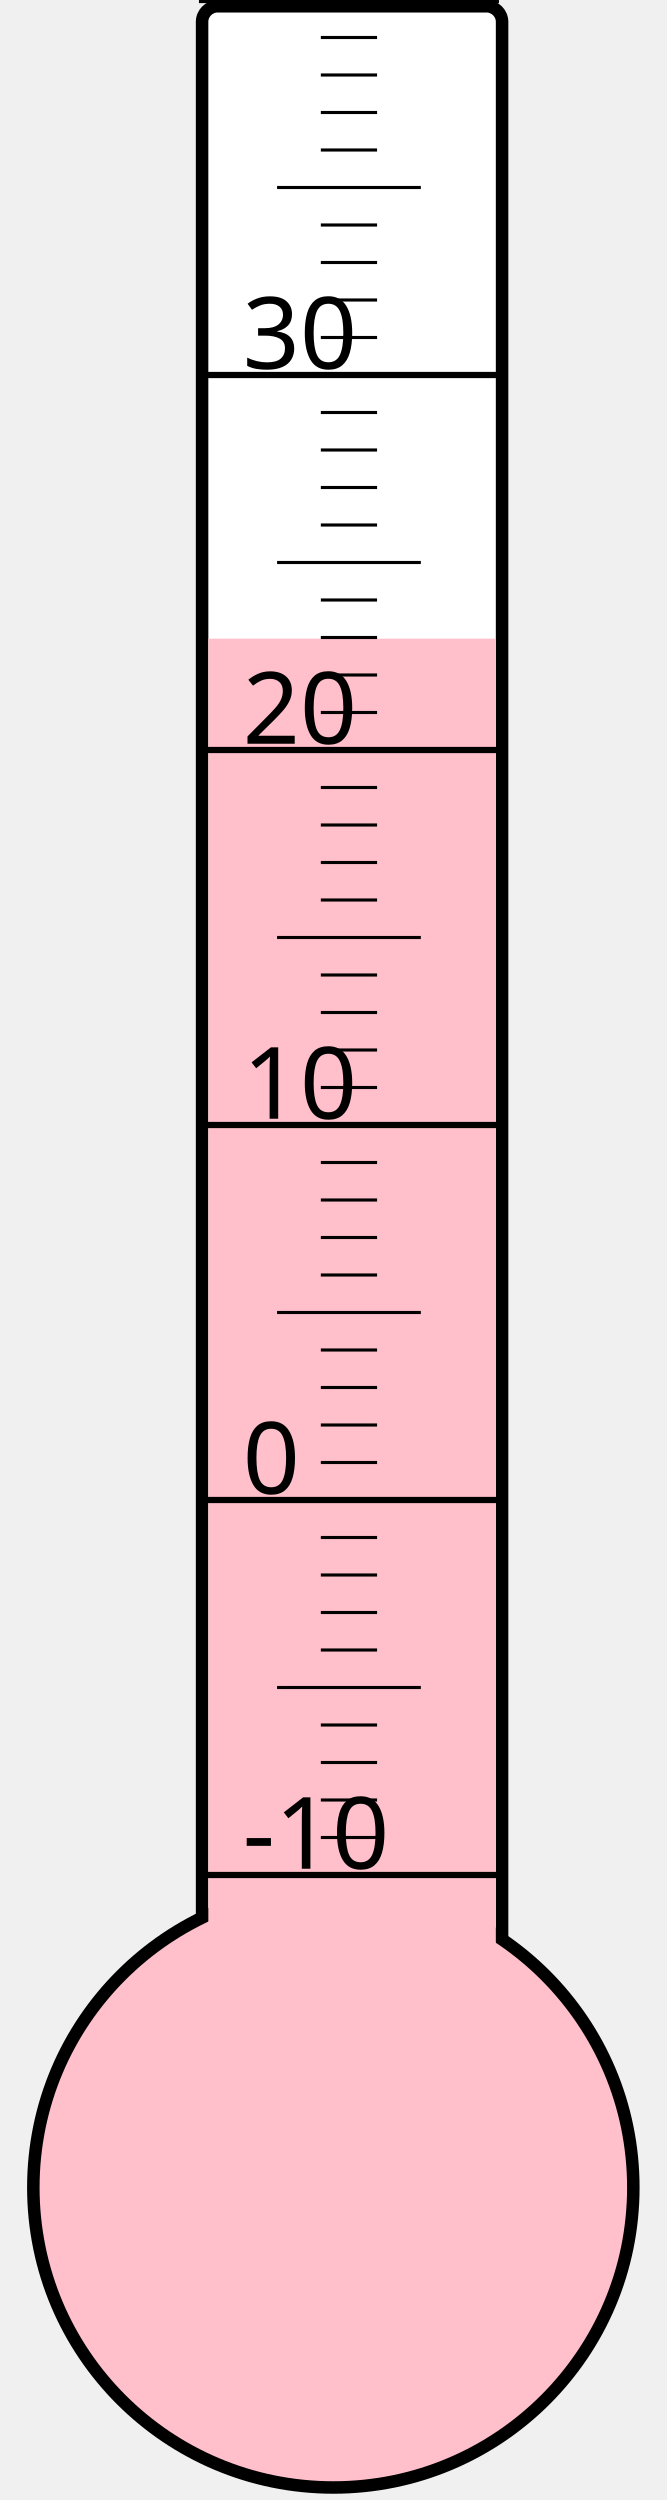
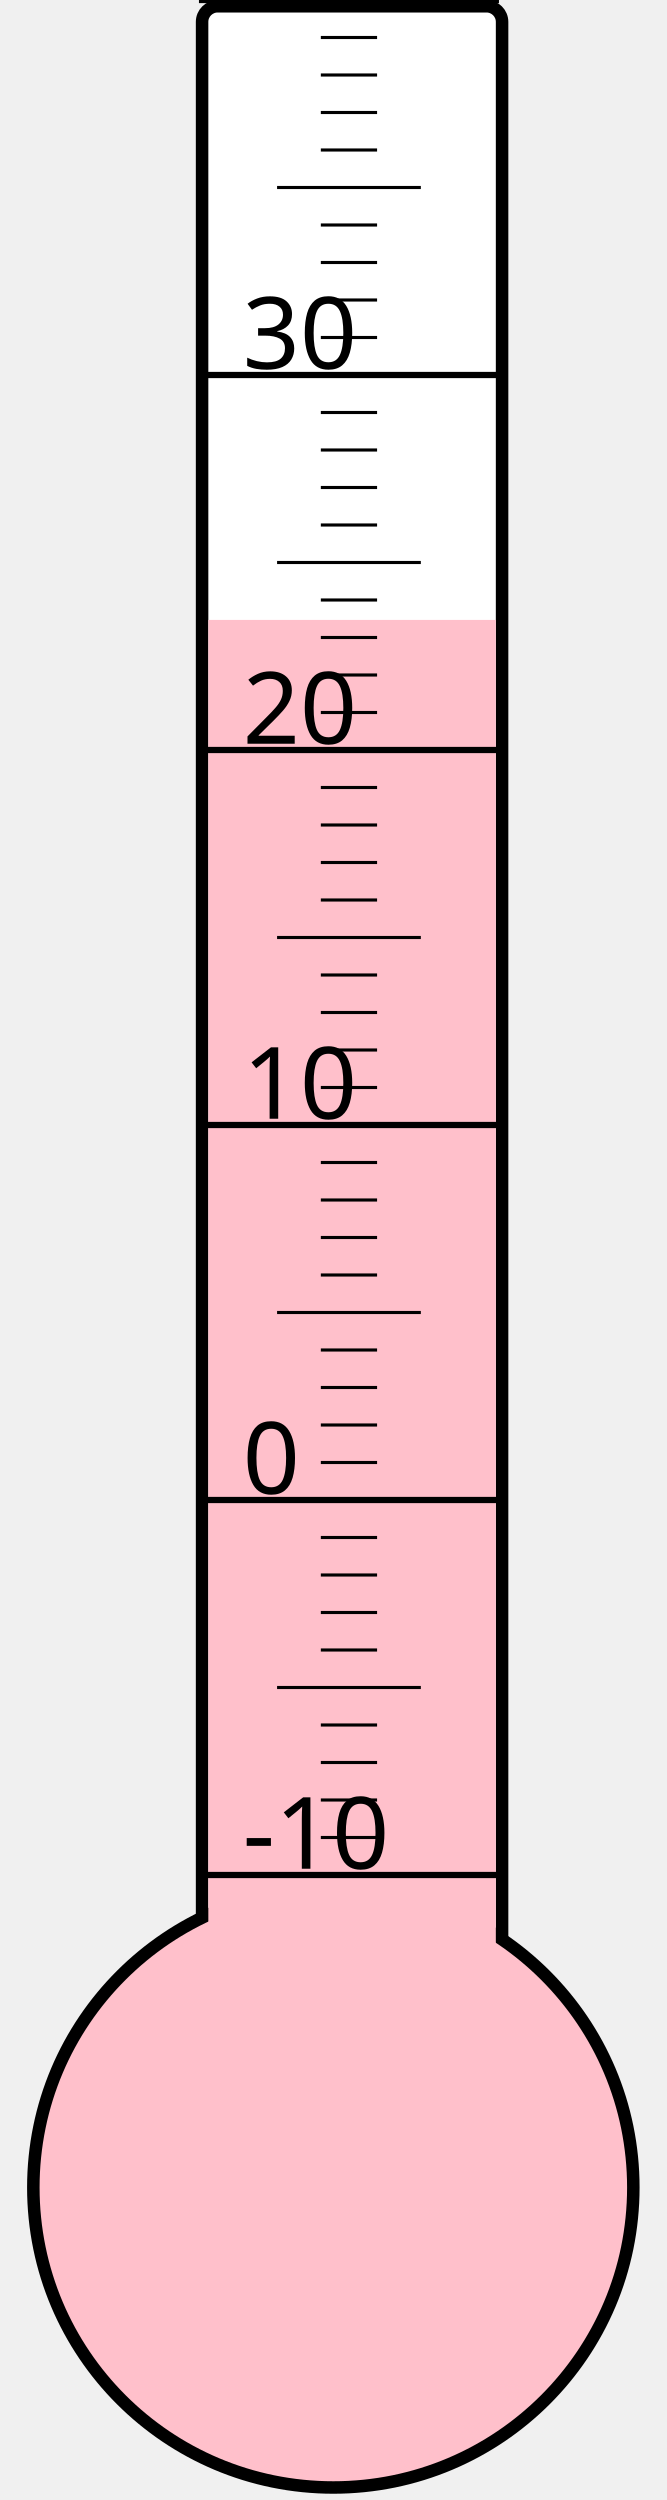
<svg xmlns="http://www.w3.org/2000/svg" width="40px" height="150px" viewBox="0 0 200 800">
  <rect width="200" height="800" x="0" y="0" style="fill: #ffffeb; fill-opacity: 0;" />
  <rect width="96" height="680" x="58" y="2" rx="5" ry="5" style="fill: white; fill-opacity: 1; stroke: black; stroke-width: 4;" />
  <circle cx="100" cy="700" r="96" style="fill: pink; stroke: black; stroke-width: 4;" />
-   <rect width="92" height="495.625" x="60" y="204.375" style="fill: pink; fill-opacity: 1; stroke-width: 0;" />
+   <rect width="92" height="501.625" x="60" y="198.375" style="fill: pink; fill-opacity: 1; stroke-width: 0;" />
  <text x="71" y="598" style="font-family: sans-serif; font-size: 24pt;">-10</text>
  <text x="71" y="478" style="font-family: sans-serif; font-size: 24pt;">0</text>
  <text x="71" y="358" style="font-family: sans-serif; font-size: 24pt;">10</text>
  <text x="71" y="238" style="font-family: sans-serif; font-size: 24pt;">20</text>
  <text x="71" y="118" style="font-family: sans-serif; font-size: 24pt;">30</text>
  <g style="stroke: black;">
    <line x1="57" y1="600" x2="153" y2="600" style="stroke-width: 2;" />
    <line x1="96" y1="588" x2="114" y2="588" style="stroke-width: 1;" />
    <line x1="96" y1="576" x2="114" y2="576" style="stroke-width: 1;" />
    <line x1="96" y1="564" x2="114" y2="564" style="stroke-width: 1;" />
    <line x1="96" y1="552" x2="114" y2="552" style="stroke-width: 1;" />
    <line x1="82" y1="540" x2="128" y2="540" style="stroke-width: 1;" />
    <line x1="96" y1="528" x2="114" y2="528" style="stroke-width: 1;" />
    <line x1="96" y1="516" x2="114" y2="516" style="stroke-width: 1;" />
    <line x1="96" y1="504" x2="114" y2="504" style="stroke-width: 1;" />
    <line x1="96" y1="492" x2="114" y2="492" style="stroke-width: 1;" />
    <line x1="57" y1="480" x2="153" y2="480" style="stroke-width: 2;" />
    <line x1="96" y1="468" x2="114" y2="468" style="stroke-width: 1;" />
    <line x1="96" y1="456" x2="114" y2="456" style="stroke-width: 1;" />
    <line x1="96" y1="444" x2="114" y2="444" style="stroke-width: 1;" />
    <line x1="96" y1="432" x2="114" y2="432" style="stroke-width: 1;" />
    <line x1="82" y1="420" x2="128" y2="420" style="stroke-width: 1;" />
    <line x1="96" y1="408" x2="114" y2="408" style="stroke-width: 1;" />
    <line x1="96" y1="396" x2="114" y2="396" style="stroke-width: 1;" />
    <line x1="96" y1="384" x2="114" y2="384" style="stroke-width: 1;" />
    <line x1="96" y1="372" x2="114" y2="372" style="stroke-width: 1;" />
    <line x1="57" y1="360" x2="153" y2="360" style="stroke-width: 2;" />
    <line x1="96" y1="348" x2="114" y2="348" style="stroke-width: 1;" />
    <line x1="96" y1="336" x2="114" y2="336" style="stroke-width: 1;" />
    <line x1="96" y1="324" x2="114" y2="324" style="stroke-width: 1;" />
    <line x1="96" y1="312" x2="114" y2="312" style="stroke-width: 1;" />
    <line x1="82" y1="300" x2="128" y2="300" style="stroke-width: 1;" />
    <line x1="96" y1="288" x2="114" y2="288" style="stroke-width: 1;" />
    <line x1="96" y1="276" x2="114" y2="276" style="stroke-width: 1;" />
    <line x1="96" y1="264" x2="114" y2="264" style="stroke-width: 1;" />
    <line x1="96" y1="252" x2="114" y2="252" style="stroke-width: 1;" />
    <line x1="57" y1="240" x2="153" y2="240" style="stroke-width: 2;" />
    <line x1="96" y1="228" x2="114" y2="228" style="stroke-width: 1;" />
    <line x1="96" y1="216" x2="114" y2="216" style="stroke-width: 1;" />
    <line x1="96" y1="204" x2="114" y2="204" style="stroke-width: 1;" />
    <line x1="96" y1="192" x2="114" y2="192" style="stroke-width: 1;" />
    <line x1="82" y1="180" x2="128" y2="180" style="stroke-width: 1;" />
    <line x1="96" y1="168" x2="114" y2="168" style="stroke-width: 1;" />
    <line x1="96" y1="156" x2="114" y2="156" style="stroke-width: 1;" />
    <line x1="96" y1="144" x2="114" y2="144" style="stroke-width: 1;" />
    <line x1="96" y1="132" x2="114" y2="132" style="stroke-width: 1;" />
    <line x1="57" y1="120" x2="153" y2="120" style="stroke-width: 2;" />
    <line x1="96" y1="108" x2="114" y2="108" style="stroke-width: 1;" />
    <line x1="96" y1="96" x2="114" y2="96" style="stroke-width: 1;" />
    <line x1="96" y1="84" x2="114" y2="84" style="stroke-width: 1;" />
    <line x1="96" y1="72" x2="114" y2="72" style="stroke-width: 1;" />
    <line x1="82" y1="60" x2="128" y2="60" style="stroke-width: 1;" />
    <line x1="96" y1="48" x2="114" y2="48" style="stroke-width: 1;" />
    <line x1="96" y1="36" x2="114" y2="36" style="stroke-width: 1;" />
    <line x1="96" y1="24" x2="114" y2="24" style="stroke-width: 1;" />
    <line x1="96" y1="12" x2="114" y2="12" style="stroke-width: 1;" />
    <line x1="57" y1="0" x2="153" y2="0" style="stroke-width: 2;" />
  </g>
</svg>
